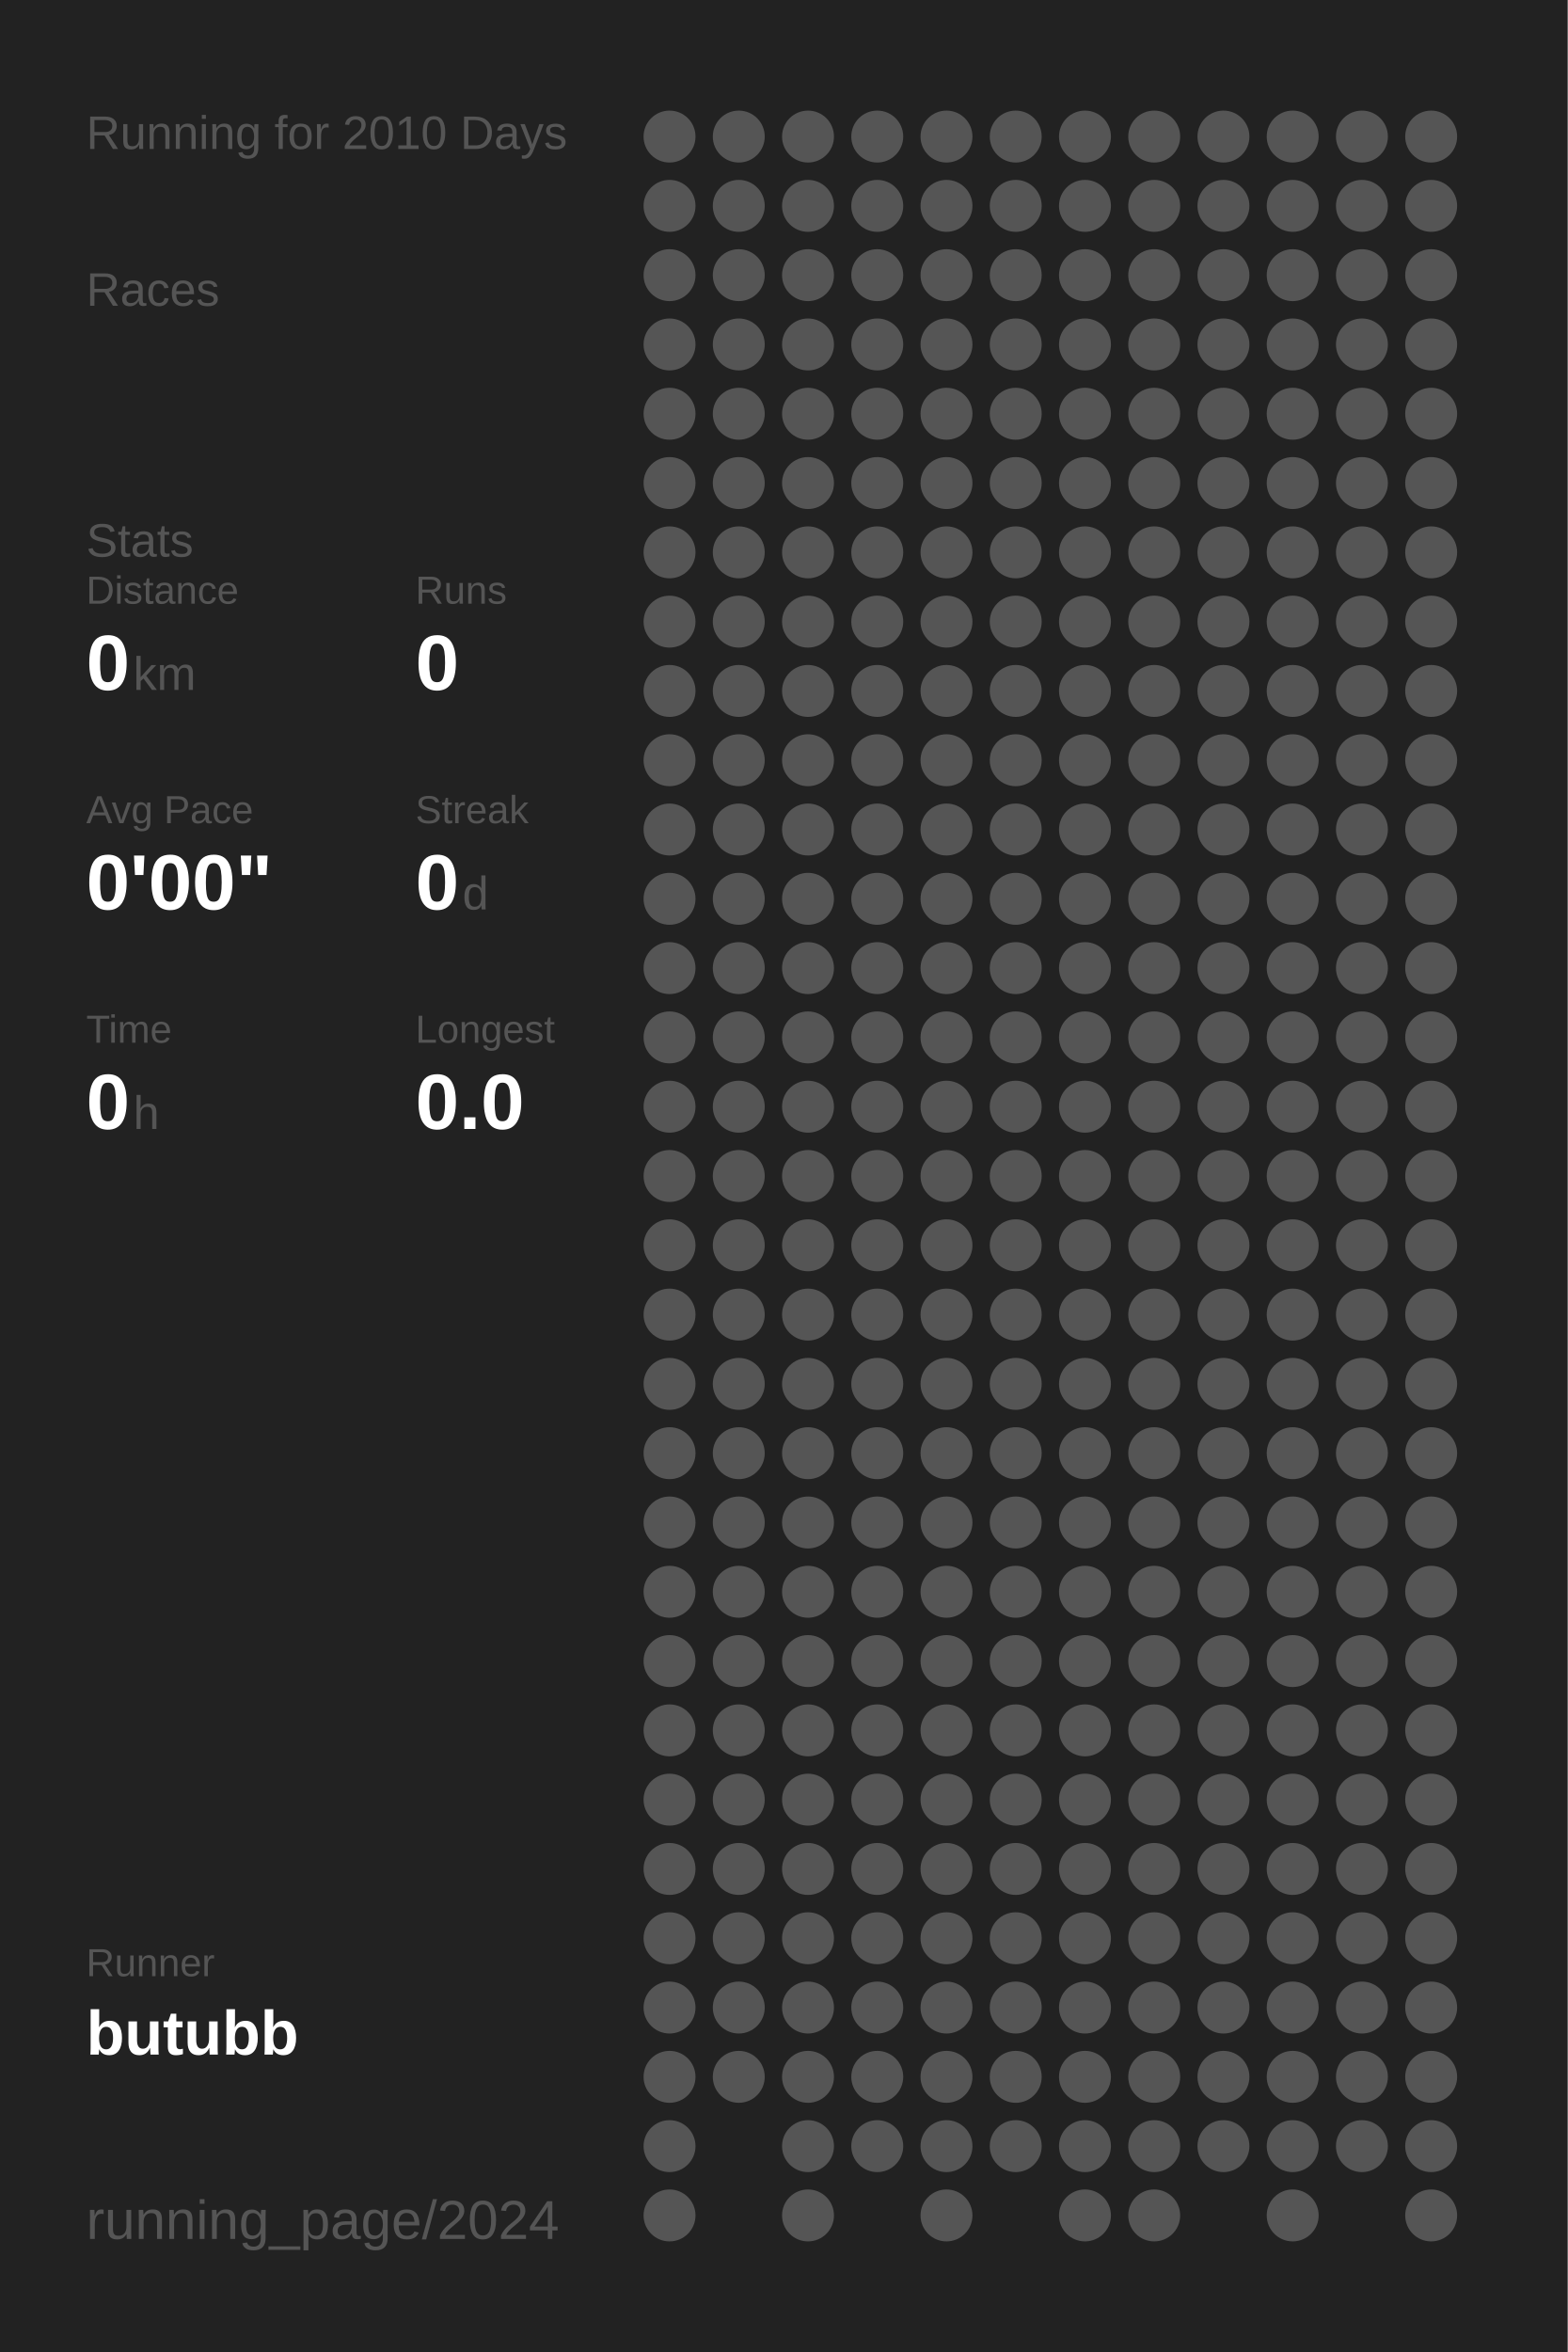
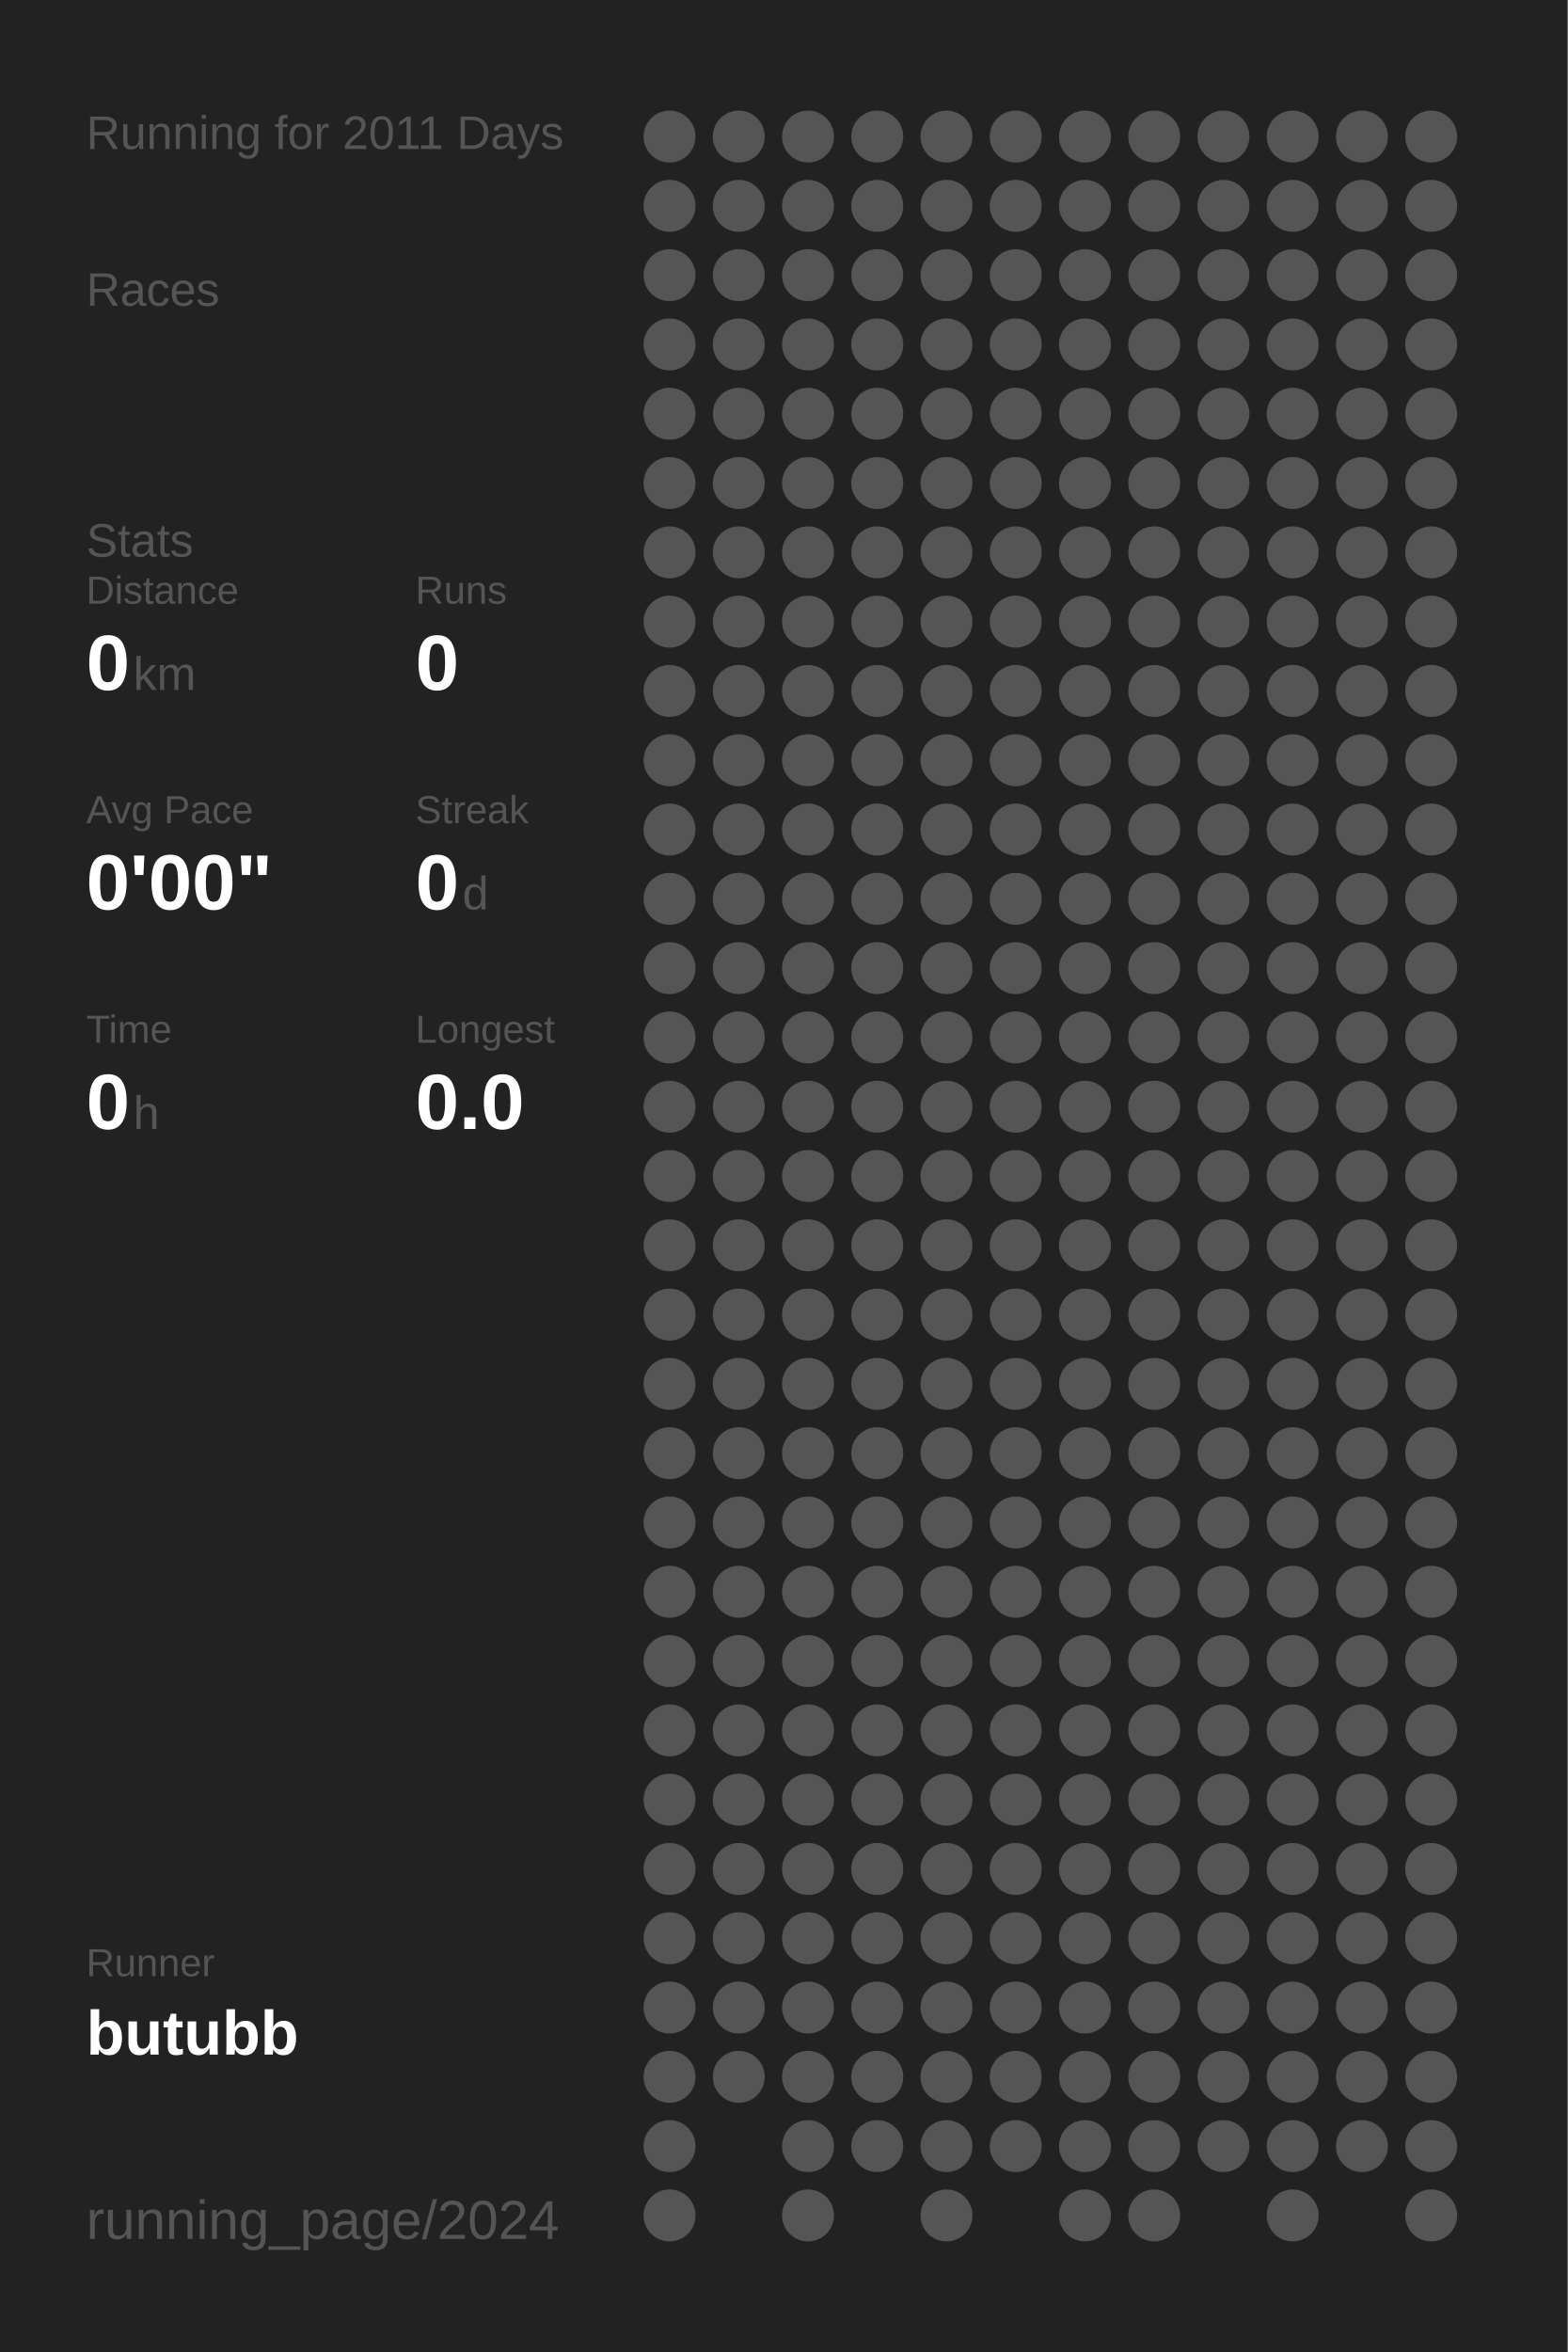
<svg xmlns="http://www.w3.org/2000/svg" baseProfile="full" height="300mm" version="1.1" viewBox="0,0,200,300" width="200mm">
  <defs />
  <rect fill="#222222" height="300" width="200" x="0" y="0" />
-   <text fill="#555555" style="font-size:6px; font-family:Arial;" x="11" y="19">Running for 2010 Days</text>
+   <text fill="#555555" style="font-size:6px; font-family:Arial;" x="11" y="19">Running for 2011 Days</text>
  <text fill="#555555" style="font-size:6px; font-family:Arial;" x="11" y="39">Races</text>
  <text fill="#555555" style="font-size:6px; font-family:Arial;" x="11" y="71">Stats</text>
  <text fill="#555555" style="font-size:5px; font-family:Arial;" x="11" y="77">Distance</text>
  <text fill="#FFFFFF" style="font-size:10px; font-family:Arial; font-weight:bold;" x="11" y="88">0</text>
  <text fill="#555555" style="font-size:6px; font-family:Arial;" x="17" y="88">km</text>
  <text fill="#555555" style="font-size:5px; font-family:Arial;" x="53" y="77">Runs</text>
  <text fill="#FFFFFF" style="font-size:10px; font-family:Arial; font-weight:bold;" x="53" y="88">0</text>
  <text fill="#555555" style="font-size:5px; font-family:Arial;" x="11" y="105">Avg Pace</text>
  <text fill="#FFFFFF" style="font-size:10px; font-family:Arial; font-weight:bold;" x="11" y="116">0'00"</text>
  <text fill="#555555" style="font-size:5px; font-family:Arial;" x="53" y="105">Streak</text>
  <text fill="#FFFFFF" style="font-size:10px; font-family:Arial; font-weight:bold;" x="53" y="116">0</text>
  <text fill="#555555" style="font-size:6px; font-family:Arial;" x="59" y="116">d</text>
  <text fill="#555555" style="font-size:5px; font-family:Arial;" x="11" y="133">Time</text>
  <text fill="#FFFFFF" style="font-size:10px; font-family:Arial; font-weight:bold;" x="11" y="144">0</text>
  <text fill="#555555" style="font-size:6px; font-family:Arial;" x="17" y="144">h</text>
  <text fill="#555555" style="font-size:5px; font-family:Arial;" x="53" y="133">Longest</text>
  <text fill="#FFFFFF" style="font-size:10px; font-family:Arial; font-weight:bold;" x="53" y="144">0.0</text>
  <text fill="#555555" style="font-size:5px; font-family:Arial;" x="11" y="252.065">Runner</text>
  <text fill="#FFFFFF" style="font-size:8px; font-family:Arial; font-weight:bold;" x="11" y="262.065">butubb</text>
  <text fill="#555555" style="font-size:7px; font-family:Arial;" x="11" y="285.581">running_page/2024</text>
  <circle cx="85.417" cy="17.419" fill="#555555" r="3.312" />
  <circle cx="85.417" cy="26.258" fill="#555555" r="3.312" />
  <circle cx="85.417" cy="35.097" fill="#555555" r="3.312" />
  <circle cx="85.417" cy="43.935" fill="#555555" r="3.312" />
  <circle cx="85.417" cy="52.774" fill="#555555" r="3.312" />
  <circle cx="85.417" cy="61.613" fill="#555555" r="3.312" />
  <circle cx="85.417" cy="70.452" fill="#555555" r="3.312" />
  <circle cx="85.417" cy="79.29" fill="#555555" r="3.312" />
  <circle cx="85.417" cy="88.129" fill="#555555" r="3.312" />
  <circle cx="85.417" cy="96.968" fill="#555555" r="3.312" />
  <circle cx="85.417" cy="105.806" fill="#555555" r="3.312" />
  <circle cx="85.417" cy="114.645" fill="#555555" r="3.312" />
  <circle cx="85.417" cy="123.484" fill="#555555" r="3.312" />
  <circle cx="85.417" cy="132.323" fill="#555555" r="3.312" />
  <circle cx="85.417" cy="141.161" fill="#555555" r="3.312" />
  <circle cx="85.417" cy="150" fill="#555555" r="3.312" />
  <circle cx="85.417" cy="158.839" fill="#555555" r="3.312" />
  <circle cx="85.417" cy="167.677" fill="#555555" r="3.312" />
  <circle cx="85.417" cy="176.516" fill="#555555" r="3.312" />
  <circle cx="85.417" cy="185.355" fill="#555555" r="3.312" />
  <circle cx="85.417" cy="194.194" fill="#555555" r="3.312" />
  <circle cx="85.417" cy="203.032" fill="#555555" r="3.312" />
  <circle cx="85.417" cy="211.871" fill="#555555" r="3.312" />
  <circle cx="85.417" cy="220.71" fill="#555555" r="3.312" />
  <circle cx="85.417" cy="229.548" fill="#555555" r="3.312" />
  <circle cx="85.417" cy="238.387" fill="#555555" r="3.312" />
  <circle cx="85.417" cy="247.226" fill="#555555" r="3.312" />
  <circle cx="85.417" cy="256.065" fill="#555555" r="3.312" />
  <circle cx="85.417" cy="264.903" fill="#555555" r="3.312" />
  <circle cx="85.417" cy="273.742" fill="#555555" r="3.312" />
  <circle cx="85.417" cy="282.581" fill="#555555" r="3.312" />
  <circle cx="94.25" cy="17.419" fill="#555555" r="3.312" />
  <circle cx="94.25" cy="26.258" fill="#555555" r="3.312" />
  <circle cx="94.25" cy="35.097" fill="#555555" r="3.312" />
  <circle cx="94.25" cy="43.935" fill="#555555" r="3.312" />
  <circle cx="94.25" cy="52.774" fill="#555555" r="3.312" />
  <circle cx="94.25" cy="61.613" fill="#555555" r="3.312" />
  <circle cx="94.25" cy="70.452" fill="#555555" r="3.312" />
  <circle cx="94.25" cy="79.29" fill="#555555" r="3.312" />
  <circle cx="94.25" cy="88.129" fill="#555555" r="3.312" />
  <circle cx="94.25" cy="96.968" fill="#555555" r="3.312" />
  <circle cx="94.25" cy="105.806" fill="#555555" r="3.312" />
  <circle cx="94.25" cy="114.645" fill="#555555" r="3.312" />
  <circle cx="94.25" cy="123.484" fill="#555555" r="3.312" />
  <circle cx="94.25" cy="132.323" fill="#555555" r="3.312" />
  <circle cx="94.25" cy="141.161" fill="#555555" r="3.312" />
  <circle cx="94.25" cy="150" fill="#555555" r="3.312" />
  <circle cx="94.25" cy="158.839" fill="#555555" r="3.312" />
  <circle cx="94.25" cy="167.677" fill="#555555" r="3.312" />
  <circle cx="94.25" cy="176.516" fill="#555555" r="3.312" />
  <circle cx="94.25" cy="185.355" fill="#555555" r="3.312" />
  <circle cx="94.25" cy="194.194" fill="#555555" r="3.312" />
  <circle cx="94.25" cy="203.032" fill="#555555" r="3.312" />
  <circle cx="94.25" cy="211.871" fill="#555555" r="3.312" />
  <circle cx="94.25" cy="220.71" fill="#555555" r="3.312" />
  <circle cx="94.25" cy="229.548" fill="#555555" r="3.312" />
  <circle cx="94.25" cy="238.387" fill="#555555" r="3.312" />
  <circle cx="94.25" cy="247.226" fill="#555555" r="3.312" />
  <circle cx="94.25" cy="256.065" fill="#555555" r="3.312" />
  <circle cx="94.25" cy="264.903" fill="#555555" r="3.312" />
  <circle cx="103.083" cy="17.419" fill="#555555" r="3.312" />
  <circle cx="103.083" cy="26.258" fill="#555555" r="3.312" />
  <circle cx="103.083" cy="35.097" fill="#555555" r="3.312" />
  <circle cx="103.083" cy="43.935" fill="#555555" r="3.312" />
  <circle cx="103.083" cy="52.774" fill="#555555" r="3.312" />
  <circle cx="103.083" cy="61.613" fill="#555555" r="3.312" />
  <circle cx="103.083" cy="70.452" fill="#555555" r="3.312" />
  <circle cx="103.083" cy="79.29" fill="#555555" r="3.312" />
  <circle cx="103.083" cy="88.129" fill="#555555" r="3.312" />
  <circle cx="103.083" cy="96.968" fill="#555555" r="3.312" />
  <circle cx="103.083" cy="105.806" fill="#555555" r="3.312" />
  <circle cx="103.083" cy="114.645" fill="#555555" r="3.312" />
  <circle cx="103.083" cy="123.484" fill="#555555" r="3.312" />
  <circle cx="103.083" cy="132.323" fill="#555555" r="3.312" />
  <circle cx="103.083" cy="141.161" fill="#555555" r="3.312" />
  <circle cx="103.083" cy="150" fill="#555555" r="3.312" />
  <circle cx="103.083" cy="158.839" fill="#555555" r="3.312" />
  <circle cx="103.083" cy="167.677" fill="#555555" r="3.312" />
  <circle cx="103.083" cy="176.516" fill="#555555" r="3.312" />
  <circle cx="103.083" cy="185.355" fill="#555555" r="3.312" />
  <circle cx="103.083" cy="194.194" fill="#555555" r="3.312" />
  <circle cx="103.083" cy="203.032" fill="#555555" r="3.312" />
  <circle cx="103.083" cy="211.871" fill="#555555" r="3.312" />
  <circle cx="103.083" cy="220.71" fill="#555555" r="3.312" />
  <circle cx="103.083" cy="229.548" fill="#555555" r="3.312" />
  <circle cx="103.083" cy="238.387" fill="#555555" r="3.312" />
  <circle cx="103.083" cy="247.226" fill="#555555" r="3.312" />
  <circle cx="103.083" cy="256.065" fill="#555555" r="3.312" />
  <circle cx="103.083" cy="264.903" fill="#555555" r="3.312" />
  <circle cx="103.083" cy="273.742" fill="#555555" r="3.312" />
  <circle cx="103.083" cy="282.581" fill="#555555" r="3.312" />
  <circle cx="111.917" cy="17.419" fill="#555555" r="3.312" />
  <circle cx="111.917" cy="26.258" fill="#555555" r="3.312" />
  <circle cx="111.917" cy="35.097" fill="#555555" r="3.312" />
  <circle cx="111.917" cy="43.935" fill="#555555" r="3.312" />
  <circle cx="111.917" cy="52.774" fill="#555555" r="3.312" />
  <circle cx="111.917" cy="61.613" fill="#555555" r="3.312" />
  <circle cx="111.917" cy="70.452" fill="#555555" r="3.312" />
  <circle cx="111.917" cy="79.29" fill="#555555" r="3.312" />
  <circle cx="111.917" cy="88.129" fill="#555555" r="3.312" />
  <circle cx="111.917" cy="96.968" fill="#555555" r="3.312" />
  <circle cx="111.917" cy="105.806" fill="#555555" r="3.312" />
  <circle cx="111.917" cy="114.645" fill="#555555" r="3.312" />
  <circle cx="111.917" cy="123.484" fill="#555555" r="3.312" />
  <circle cx="111.917" cy="132.323" fill="#555555" r="3.312" />
  <circle cx="111.917" cy="141.161" fill="#555555" r="3.312" />
  <circle cx="111.917" cy="150" fill="#555555" r="3.312" />
  <circle cx="111.917" cy="158.839" fill="#555555" r="3.312" />
  <circle cx="111.917" cy="167.677" fill="#555555" r="3.312" />
  <circle cx="111.917" cy="176.516" fill="#555555" r="3.312" />
  <circle cx="111.917" cy="185.355" fill="#555555" r="3.312" />
  <circle cx="111.917" cy="194.194" fill="#555555" r="3.312" />
  <circle cx="111.917" cy="203.032" fill="#555555" r="3.312" />
  <circle cx="111.917" cy="211.871" fill="#555555" r="3.312" />
  <circle cx="111.917" cy="220.71" fill="#555555" r="3.312" />
  <circle cx="111.917" cy="229.548" fill="#555555" r="3.312" />
  <circle cx="111.917" cy="238.387" fill="#555555" r="3.312" />
  <circle cx="111.917" cy="247.226" fill="#555555" r="3.312" />
  <circle cx="111.917" cy="256.065" fill="#555555" r="3.312" />
  <circle cx="111.917" cy="264.903" fill="#555555" r="3.312" />
  <circle cx="111.917" cy="273.742" fill="#555555" r="3.312" />
  <circle cx="120.75" cy="17.419" fill="#555555" r="3.312" />
  <circle cx="120.75" cy="26.258" fill="#555555" r="3.312" />
  <circle cx="120.75" cy="35.097" fill="#555555" r="3.312" />
  <circle cx="120.75" cy="43.935" fill="#555555" r="3.312" />
  <circle cx="120.75" cy="52.774" fill="#555555" r="3.312" />
  <circle cx="120.75" cy="61.613" fill="#555555" r="3.312" />
  <circle cx="120.75" cy="70.452" fill="#555555" r="3.312" />
  <circle cx="120.75" cy="79.29" fill="#555555" r="3.312" />
  <circle cx="120.75" cy="88.129" fill="#555555" r="3.312" />
  <circle cx="120.75" cy="96.968" fill="#555555" r="3.312" />
  <circle cx="120.75" cy="105.806" fill="#555555" r="3.312" />
  <circle cx="120.75" cy="114.645" fill="#555555" r="3.312" />
  <circle cx="120.75" cy="123.484" fill="#555555" r="3.312" />
  <circle cx="120.75" cy="132.323" fill="#555555" r="3.312" />
  <circle cx="120.75" cy="141.161" fill="#555555" r="3.312" />
  <circle cx="120.75" cy="150" fill="#555555" r="3.312" />
  <circle cx="120.75" cy="158.839" fill="#555555" r="3.312" />
  <circle cx="120.75" cy="167.677" fill="#555555" r="3.312" />
  <circle cx="120.75" cy="176.516" fill="#555555" r="3.312" />
  <circle cx="120.75" cy="185.355" fill="#555555" r="3.312" />
  <circle cx="120.75" cy="194.194" fill="#555555" r="3.312" />
  <circle cx="120.75" cy="203.032" fill="#555555" r="3.312" />
  <circle cx="120.75" cy="211.871" fill="#555555" r="3.312" />
  <circle cx="120.75" cy="220.71" fill="#555555" r="3.312" />
  <circle cx="120.75" cy="229.548" fill="#555555" r="3.312" />
  <circle cx="120.75" cy="238.387" fill="#555555" r="3.312" />
  <circle cx="120.75" cy="247.226" fill="#555555" r="3.312" />
  <circle cx="120.75" cy="256.065" fill="#555555" r="3.312" />
  <circle cx="120.75" cy="264.903" fill="#555555" r="3.312" />
  <circle cx="120.75" cy="273.742" fill="#555555" r="3.312" />
  <circle cx="120.75" cy="282.581" fill="#555555" r="3.312" />
  <circle cx="129.583" cy="17.419" fill="#555555" r="3.312" />
  <circle cx="129.583" cy="26.258" fill="#555555" r="3.312" />
  <circle cx="129.583" cy="35.097" fill="#555555" r="3.312" />
  <circle cx="129.583" cy="43.935" fill="#555555" r="3.312" />
  <circle cx="129.583" cy="52.774" fill="#555555" r="3.312" />
  <circle cx="129.583" cy="61.613" fill="#555555" r="3.312" />
  <circle cx="129.583" cy="70.452" fill="#555555" r="3.312" />
  <circle cx="129.583" cy="79.29" fill="#555555" r="3.312" />
  <circle cx="129.583" cy="88.129" fill="#555555" r="3.312" />
  <circle cx="129.583" cy="96.968" fill="#555555" r="3.312" />
  <circle cx="129.583" cy="105.806" fill="#555555" r="3.312" />
  <circle cx="129.583" cy="114.645" fill="#555555" r="3.312" />
  <circle cx="129.583" cy="123.484" fill="#555555" r="3.312" />
  <circle cx="129.583" cy="132.323" fill="#555555" r="3.312" />
  <circle cx="129.583" cy="141.161" fill="#555555" r="3.312" />
  <circle cx="129.583" cy="150" fill="#555555" r="3.312" />
  <circle cx="129.583" cy="158.839" fill="#555555" r="3.312" />
  <circle cx="129.583" cy="167.677" fill="#555555" r="3.312" />
  <circle cx="129.583" cy="176.516" fill="#555555" r="3.312" />
  <circle cx="129.583" cy="185.355" fill="#555555" r="3.312" />
  <circle cx="129.583" cy="194.194" fill="#555555" r="3.312" />
  <circle cx="129.583" cy="203.032" fill="#555555" r="3.312" />
  <circle cx="129.583" cy="211.871" fill="#555555" r="3.312" />
  <circle cx="129.583" cy="220.71" fill="#555555" r="3.312" />
  <circle cx="129.583" cy="229.548" fill="#555555" r="3.312" />
  <circle cx="129.583" cy="238.387" fill="#555555" r="3.312" />
  <circle cx="129.583" cy="247.226" fill="#555555" r="3.312" />
  <circle cx="129.583" cy="256.065" fill="#555555" r="3.312" />
  <circle cx="129.583" cy="264.903" fill="#555555" r="3.312" />
  <circle cx="129.583" cy="273.742" fill="#555555" r="3.312" />
  <circle cx="138.417" cy="17.419" fill="#555555" r="3.312" />
  <circle cx="138.417" cy="26.258" fill="#555555" r="3.312" />
  <circle cx="138.417" cy="35.097" fill="#555555" r="3.312" />
  <circle cx="138.417" cy="43.935" fill="#555555" r="3.312" />
  <circle cx="138.417" cy="52.774" fill="#555555" r="3.312" />
  <circle cx="138.417" cy="61.613" fill="#555555" r="3.312" />
  <circle cx="138.417" cy="70.452" fill="#555555" r="3.312" />
  <circle cx="138.417" cy="79.29" fill="#555555" r="3.312" />
  <circle cx="138.417" cy="88.129" fill="#555555" r="3.312" />
  <circle cx="138.417" cy="96.968" fill="#555555" r="3.312" />
  <circle cx="138.417" cy="105.806" fill="#555555" r="3.312" />
  <circle cx="138.417" cy="114.645" fill="#555555" r="3.312" />
  <circle cx="138.417" cy="123.484" fill="#555555" r="3.312" />
  <circle cx="138.417" cy="132.323" fill="#555555" r="3.312" />
  <circle cx="138.417" cy="141.161" fill="#555555" r="3.312" />
  <circle cx="138.417" cy="150" fill="#555555" r="3.312" />
  <circle cx="138.417" cy="158.839" fill="#555555" r="3.312" />
  <circle cx="138.417" cy="167.677" fill="#555555" r="3.312" />
  <circle cx="138.417" cy="176.516" fill="#555555" r="3.312" />
  <circle cx="138.417" cy="185.355" fill="#555555" r="3.312" />
  <circle cx="138.417" cy="194.194" fill="#555555" r="3.312" />
  <circle cx="138.417" cy="203.032" fill="#555555" r="3.312" />
  <circle cx="138.417" cy="211.871" fill="#555555" r="3.312" />
  <circle cx="138.417" cy="220.71" fill="#555555" r="3.312" />
  <circle cx="138.417" cy="229.548" fill="#555555" r="3.312" />
  <circle cx="138.417" cy="238.387" fill="#555555" r="3.312" />
  <circle cx="138.417" cy="247.226" fill="#555555" r="3.312" />
  <circle cx="138.417" cy="256.065" fill="#555555" r="3.312" />
  <circle cx="138.417" cy="264.903" fill="#555555" r="3.312" />
  <circle cx="138.417" cy="273.742" fill="#555555" r="3.312" />
  <circle cx="138.417" cy="282.581" fill="#555555" r="3.312" />
  <circle cx="147.25" cy="17.419" fill="#555555" r="3.312" />
  <circle cx="147.25" cy="26.258" fill="#555555" r="3.312" />
  <circle cx="147.25" cy="35.097" fill="#555555" r="3.312" />
  <circle cx="147.25" cy="43.935" fill="#555555" r="3.312" />
  <circle cx="147.25" cy="52.774" fill="#555555" r="3.312" />
  <circle cx="147.25" cy="61.613" fill="#555555" r="3.312" />
  <circle cx="147.25" cy="70.452" fill="#555555" r="3.312" />
  <circle cx="147.25" cy="79.29" fill="#555555" r="3.312" />
  <circle cx="147.25" cy="88.129" fill="#555555" r="3.312" />
  <circle cx="147.25" cy="96.968" fill="#555555" r="3.312" />
  <circle cx="147.25" cy="105.806" fill="#555555" r="3.312" />
  <circle cx="147.25" cy="114.645" fill="#555555" r="3.312" />
  <circle cx="147.25" cy="123.484" fill="#555555" r="3.312" />
  <circle cx="147.25" cy="132.323" fill="#555555" r="3.312" />
  <circle cx="147.25" cy="141.161" fill="#555555" r="3.312" />
  <circle cx="147.25" cy="150" fill="#555555" r="3.312" />
  <circle cx="147.25" cy="158.839" fill="#555555" r="3.312" />
  <circle cx="147.25" cy="167.677" fill="#555555" r="3.312" />
  <circle cx="147.25" cy="176.516" fill="#555555" r="3.312" />
  <circle cx="147.25" cy="185.355" fill="#555555" r="3.312" />
  <circle cx="147.25" cy="194.194" fill="#555555" r="3.312" />
  <circle cx="147.25" cy="203.032" fill="#555555" r="3.312" />
  <circle cx="147.25" cy="211.871" fill="#555555" r="3.312" />
  <circle cx="147.25" cy="220.71" fill="#555555" r="3.312" />
  <circle cx="147.25" cy="229.548" fill="#555555" r="3.312" />
  <circle cx="147.25" cy="238.387" fill="#555555" r="3.312" />
  <circle cx="147.25" cy="247.226" fill="#555555" r="3.312" />
  <circle cx="147.25" cy="256.065" fill="#555555" r="3.312" />
  <circle cx="147.25" cy="264.903" fill="#555555" r="3.312" />
  <circle cx="147.25" cy="273.742" fill="#555555" r="3.312" />
  <circle cx="147.25" cy="282.581" fill="#555555" r="3.312" />
  <circle cx="156.083" cy="17.419" fill="#555555" r="3.312" />
  <circle cx="156.083" cy="26.258" fill="#555555" r="3.312" />
  <circle cx="156.083" cy="35.097" fill="#555555" r="3.312" />
  <circle cx="156.083" cy="43.935" fill="#555555" r="3.312" />
  <circle cx="156.083" cy="52.774" fill="#555555" r="3.312" />
  <circle cx="156.083" cy="61.613" fill="#555555" r="3.312" />
  <circle cx="156.083" cy="70.452" fill="#555555" r="3.312" />
  <circle cx="156.083" cy="79.29" fill="#555555" r="3.312" />
  <circle cx="156.083" cy="88.129" fill="#555555" r="3.312" />
  <circle cx="156.083" cy="96.968" fill="#555555" r="3.312" />
  <circle cx="156.083" cy="105.806" fill="#555555" r="3.312" />
  <circle cx="156.083" cy="114.645" fill="#555555" r="3.312" />
  <circle cx="156.083" cy="123.484" fill="#555555" r="3.312" />
  <circle cx="156.083" cy="132.323" fill="#555555" r="3.312" />
  <circle cx="156.083" cy="141.161" fill="#555555" r="3.312" />
  <circle cx="156.083" cy="150" fill="#555555" r="3.312" />
  <circle cx="156.083" cy="158.839" fill="#555555" r="3.312" />
  <circle cx="156.083" cy="167.677" fill="#555555" r="3.312" />
  <circle cx="156.083" cy="176.516" fill="#555555" r="3.312" />
  <circle cx="156.083" cy="185.355" fill="#555555" r="3.312" />
  <circle cx="156.083" cy="194.194" fill="#555555" r="3.312" />
  <circle cx="156.083" cy="203.032" fill="#555555" r="3.312" />
  <circle cx="156.083" cy="211.871" fill="#555555" r="3.312" />
  <circle cx="156.083" cy="220.71" fill="#555555" r="3.312" />
  <circle cx="156.083" cy="229.548" fill="#555555" r="3.312" />
  <circle cx="156.083" cy="238.387" fill="#555555" r="3.312" />
  <circle cx="156.083" cy="247.226" fill="#555555" r="3.312" />
  <circle cx="156.083" cy="256.065" fill="#555555" r="3.312" />
  <circle cx="156.083" cy="264.903" fill="#555555" r="3.312" />
  <circle cx="156.083" cy="273.742" fill="#555555" r="3.312" />
  <circle cx="164.917" cy="17.419" fill="#555555" r="3.312" />
  <circle cx="164.917" cy="26.258" fill="#555555" r="3.312" />
  <circle cx="164.917" cy="35.097" fill="#555555" r="3.312" />
  <circle cx="164.917" cy="43.935" fill="#555555" r="3.312" />
  <circle cx="164.917" cy="52.774" fill="#555555" r="3.312" />
  <circle cx="164.917" cy="61.613" fill="#555555" r="3.312" />
  <circle cx="164.917" cy="70.452" fill="#555555" r="3.312" />
  <circle cx="164.917" cy="79.29" fill="#555555" r="3.312" />
  <circle cx="164.917" cy="88.129" fill="#555555" r="3.312" />
  <circle cx="164.917" cy="96.968" fill="#555555" r="3.312" />
  <circle cx="164.917" cy="105.806" fill="#555555" r="3.312" />
  <circle cx="164.917" cy="114.645" fill="#555555" r="3.312" />
  <circle cx="164.917" cy="123.484" fill="#555555" r="3.312" />
  <circle cx="164.917" cy="132.323" fill="#555555" r="3.312" />
  <circle cx="164.917" cy="141.161" fill="#555555" r="3.312" />
  <circle cx="164.917" cy="150" fill="#555555" r="3.312" />
  <circle cx="164.917" cy="158.839" fill="#555555" r="3.312" />
  <circle cx="164.917" cy="167.677" fill="#555555" r="3.312" />
  <circle cx="164.917" cy="176.516" fill="#555555" r="3.312" />
  <circle cx="164.917" cy="185.355" fill="#555555" r="3.312" />
  <circle cx="164.917" cy="194.194" fill="#555555" r="3.312" />
  <circle cx="164.917" cy="203.032" fill="#555555" r="3.312" />
  <circle cx="164.917" cy="211.871" fill="#555555" r="3.312" />
  <circle cx="164.917" cy="220.71" fill="#555555" r="3.312" />
  <circle cx="164.917" cy="229.548" fill="#555555" r="3.312" />
  <circle cx="164.917" cy="238.387" fill="#555555" r="3.312" />
  <circle cx="164.917" cy="247.226" fill="#555555" r="3.312" />
  <circle cx="164.917" cy="256.065" fill="#555555" r="3.312" />
  <circle cx="164.917" cy="264.903" fill="#555555" r="3.312" />
  <circle cx="164.917" cy="273.742" fill="#555555" r="3.312" />
  <circle cx="164.917" cy="282.581" fill="#555555" r="3.312" />
  <circle cx="173.75" cy="17.419" fill="#555555" r="3.312" />
  <circle cx="173.75" cy="26.258" fill="#555555" r="3.312" />
  <circle cx="173.75" cy="35.097" fill="#555555" r="3.312" />
  <circle cx="173.75" cy="43.935" fill="#555555" r="3.312" />
  <circle cx="173.75" cy="52.774" fill="#555555" r="3.312" />
  <circle cx="173.75" cy="61.613" fill="#555555" r="3.312" />
  <circle cx="173.75" cy="70.452" fill="#555555" r="3.312" />
  <circle cx="173.75" cy="79.29" fill="#555555" r="3.312" />
  <circle cx="173.75" cy="88.129" fill="#555555" r="3.312" />
  <circle cx="173.75" cy="96.968" fill="#555555" r="3.312" />
  <circle cx="173.75" cy="105.806" fill="#555555" r="3.312" />
  <circle cx="173.75" cy="114.645" fill="#555555" r="3.312" />
  <circle cx="173.75" cy="123.484" fill="#555555" r="3.312" />
  <circle cx="173.75" cy="132.323" fill="#555555" r="3.312" />
  <circle cx="173.75" cy="141.161" fill="#555555" r="3.312" />
  <circle cx="173.75" cy="150" fill="#555555" r="3.312" />
  <circle cx="173.75" cy="158.839" fill="#555555" r="3.312" />
  <circle cx="173.75" cy="167.677" fill="#555555" r="3.312" />
  <circle cx="173.75" cy="176.516" fill="#555555" r="3.312" />
  <circle cx="173.75" cy="185.355" fill="#555555" r="3.312" />
  <circle cx="173.75" cy="194.194" fill="#555555" r="3.312" />
  <circle cx="173.75" cy="203.032" fill="#555555" r="3.312" />
  <circle cx="173.75" cy="211.871" fill="#555555" r="3.312" />
  <circle cx="173.75" cy="220.71" fill="#555555" r="3.312" />
  <circle cx="173.75" cy="229.548" fill="#555555" r="3.312" />
  <circle cx="173.75" cy="238.387" fill="#555555" r="3.312" />
  <circle cx="173.75" cy="247.226" fill="#555555" r="3.312" />
  <circle cx="173.75" cy="256.065" fill="#555555" r="3.312" />
  <circle cx="173.75" cy="264.903" fill="#555555" r="3.312" />
  <circle cx="173.75" cy="273.742" fill="#555555" r="3.312" />
  <circle cx="182.583" cy="17.419" fill="#555555" r="3.312" />
  <circle cx="182.583" cy="26.258" fill="#555555" r="3.312" />
  <circle cx="182.583" cy="35.097" fill="#555555" r="3.312" />
  <circle cx="182.583" cy="43.935" fill="#555555" r="3.312" />
  <circle cx="182.583" cy="52.774" fill="#555555" r="3.312" />
  <circle cx="182.583" cy="61.613" fill="#555555" r="3.312" />
  <circle cx="182.583" cy="70.452" fill="#555555" r="3.312" />
  <circle cx="182.583" cy="79.29" fill="#555555" r="3.312" />
  <circle cx="182.583" cy="88.129" fill="#555555" r="3.312" />
  <circle cx="182.583" cy="96.968" fill="#555555" r="3.312" />
  <circle cx="182.583" cy="105.806" fill="#555555" r="3.312" />
  <circle cx="182.583" cy="114.645" fill="#555555" r="3.312" />
  <circle cx="182.583" cy="123.484" fill="#555555" r="3.312" />
  <circle cx="182.583" cy="132.323" fill="#555555" r="3.312" />
  <circle cx="182.583" cy="141.161" fill="#555555" r="3.312" />
  <circle cx="182.583" cy="150" fill="#555555" r="3.312" />
  <circle cx="182.583" cy="158.839" fill="#555555" r="3.312" />
  <circle cx="182.583" cy="167.677" fill="#555555" r="3.312" />
  <circle cx="182.583" cy="176.516" fill="#555555" r="3.312" />
  <circle cx="182.583" cy="185.355" fill="#555555" r="3.312" />
  <circle cx="182.583" cy="194.194" fill="#555555" r="3.312" />
  <circle cx="182.583" cy="203.032" fill="#555555" r="3.312" />
  <circle cx="182.583" cy="211.871" fill="#555555" r="3.312" />
  <circle cx="182.583" cy="220.71" fill="#555555" r="3.312" />
  <circle cx="182.583" cy="229.548" fill="#555555" r="3.312" />
  <circle cx="182.583" cy="238.387" fill="#555555" r="3.312" />
  <circle cx="182.583" cy="247.226" fill="#555555" r="3.312" />
  <circle cx="182.583" cy="256.065" fill="#555555" r="3.312" />
  <circle cx="182.583" cy="264.903" fill="#555555" r="3.312" />
  <circle cx="182.583" cy="273.742" fill="#555555" r="3.312" />
  <circle cx="182.583" cy="282.581" fill="#555555" r="3.312" />
</svg>
